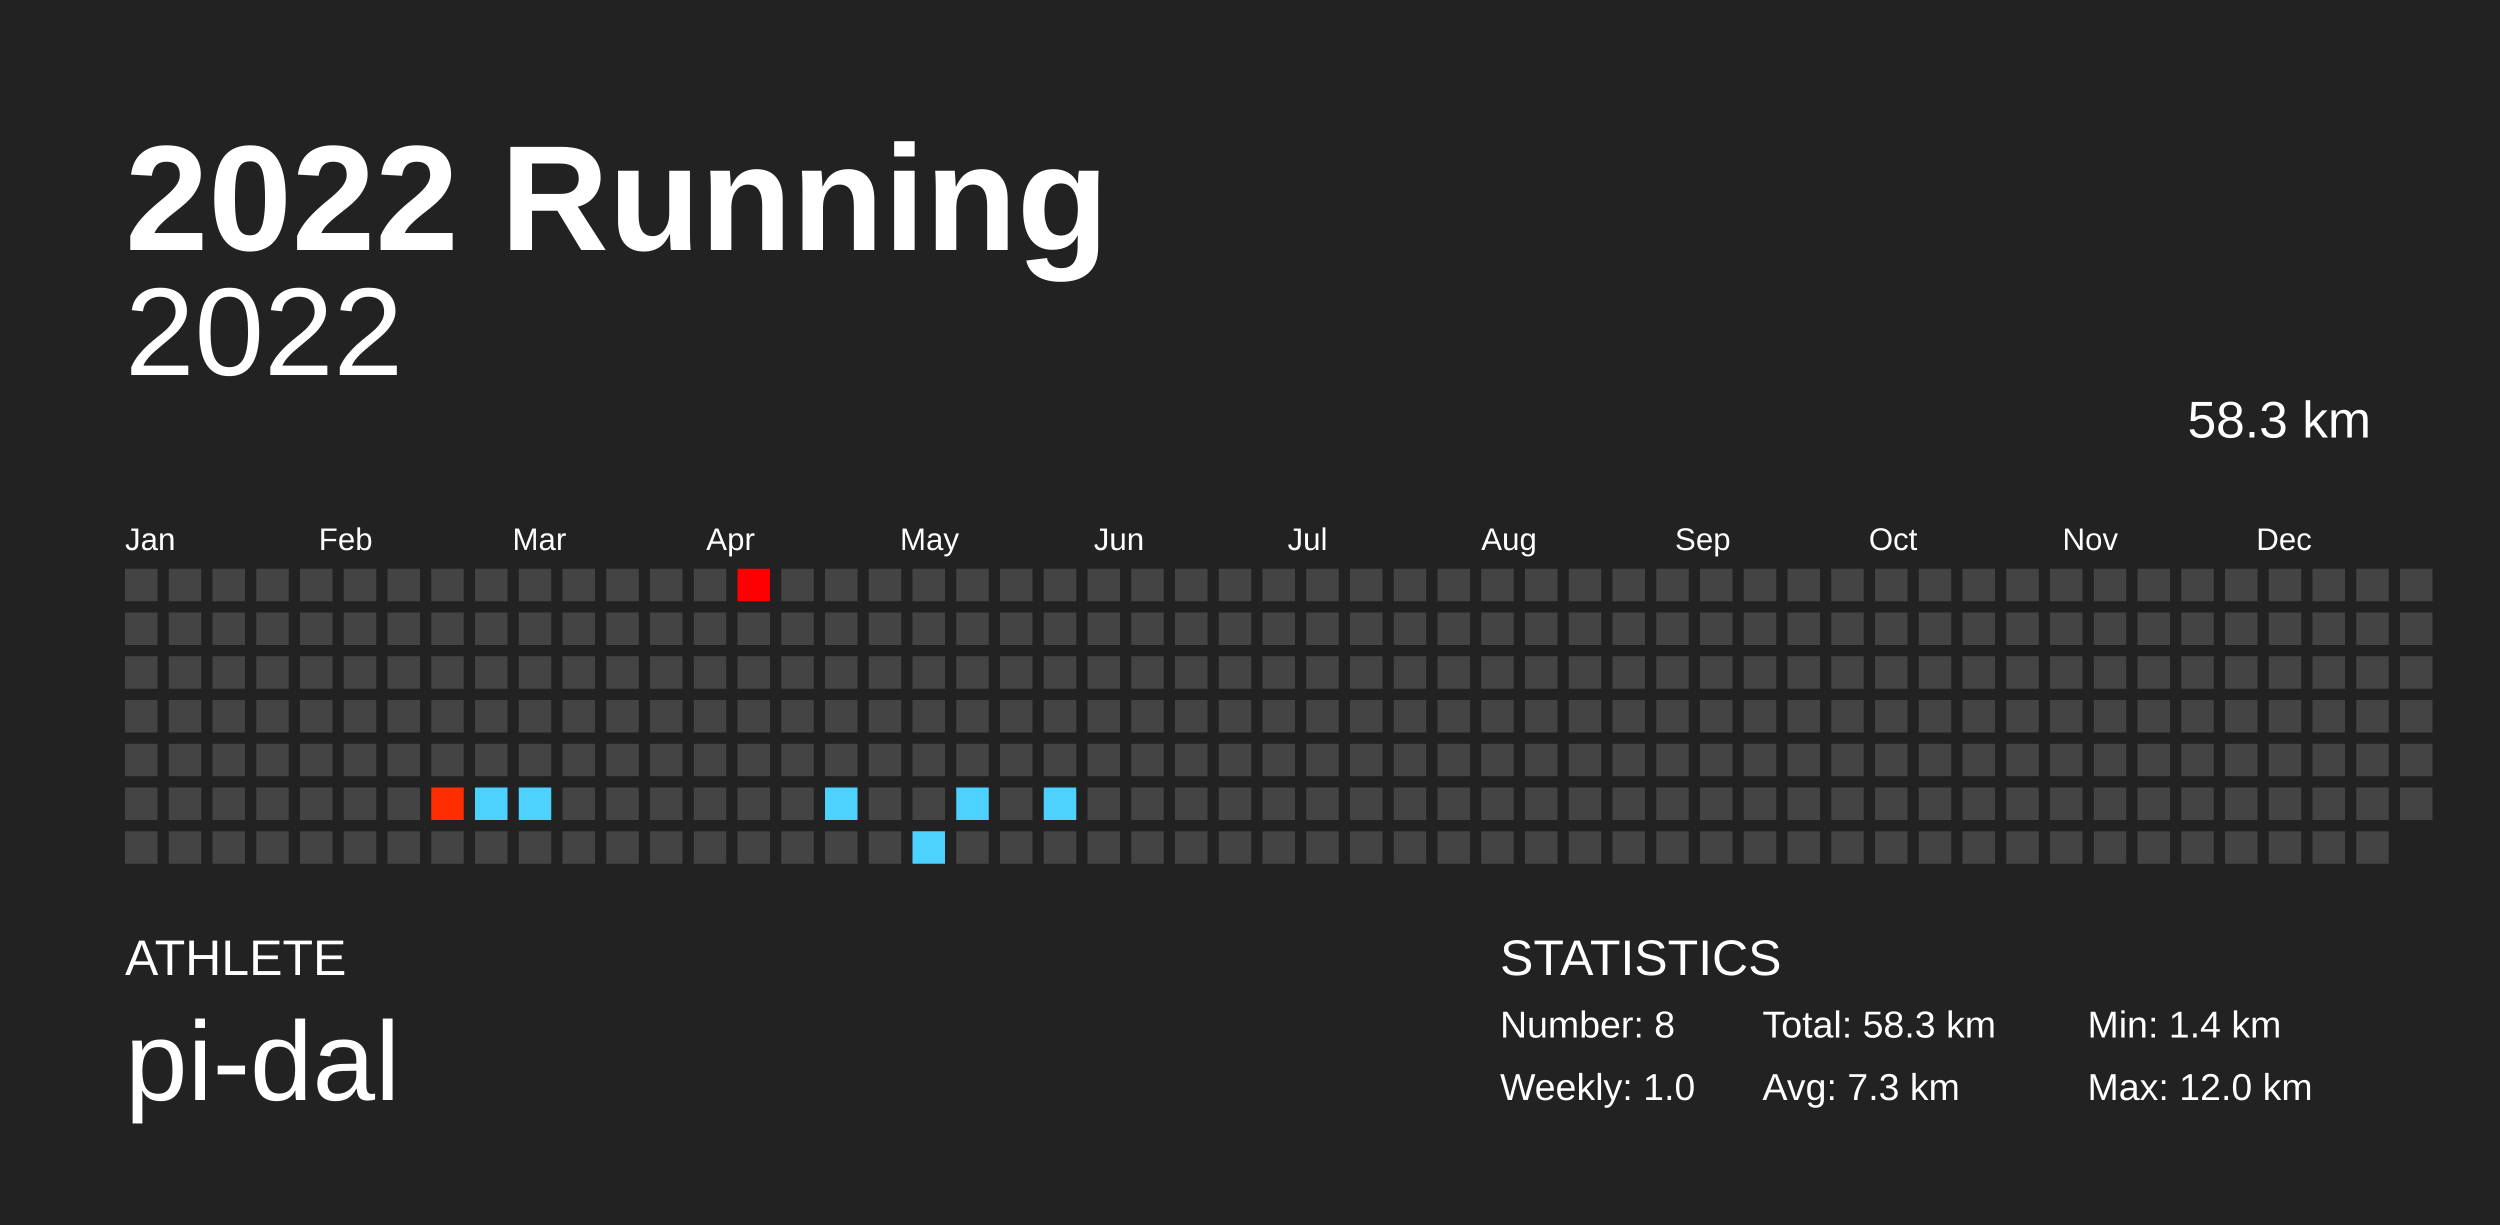
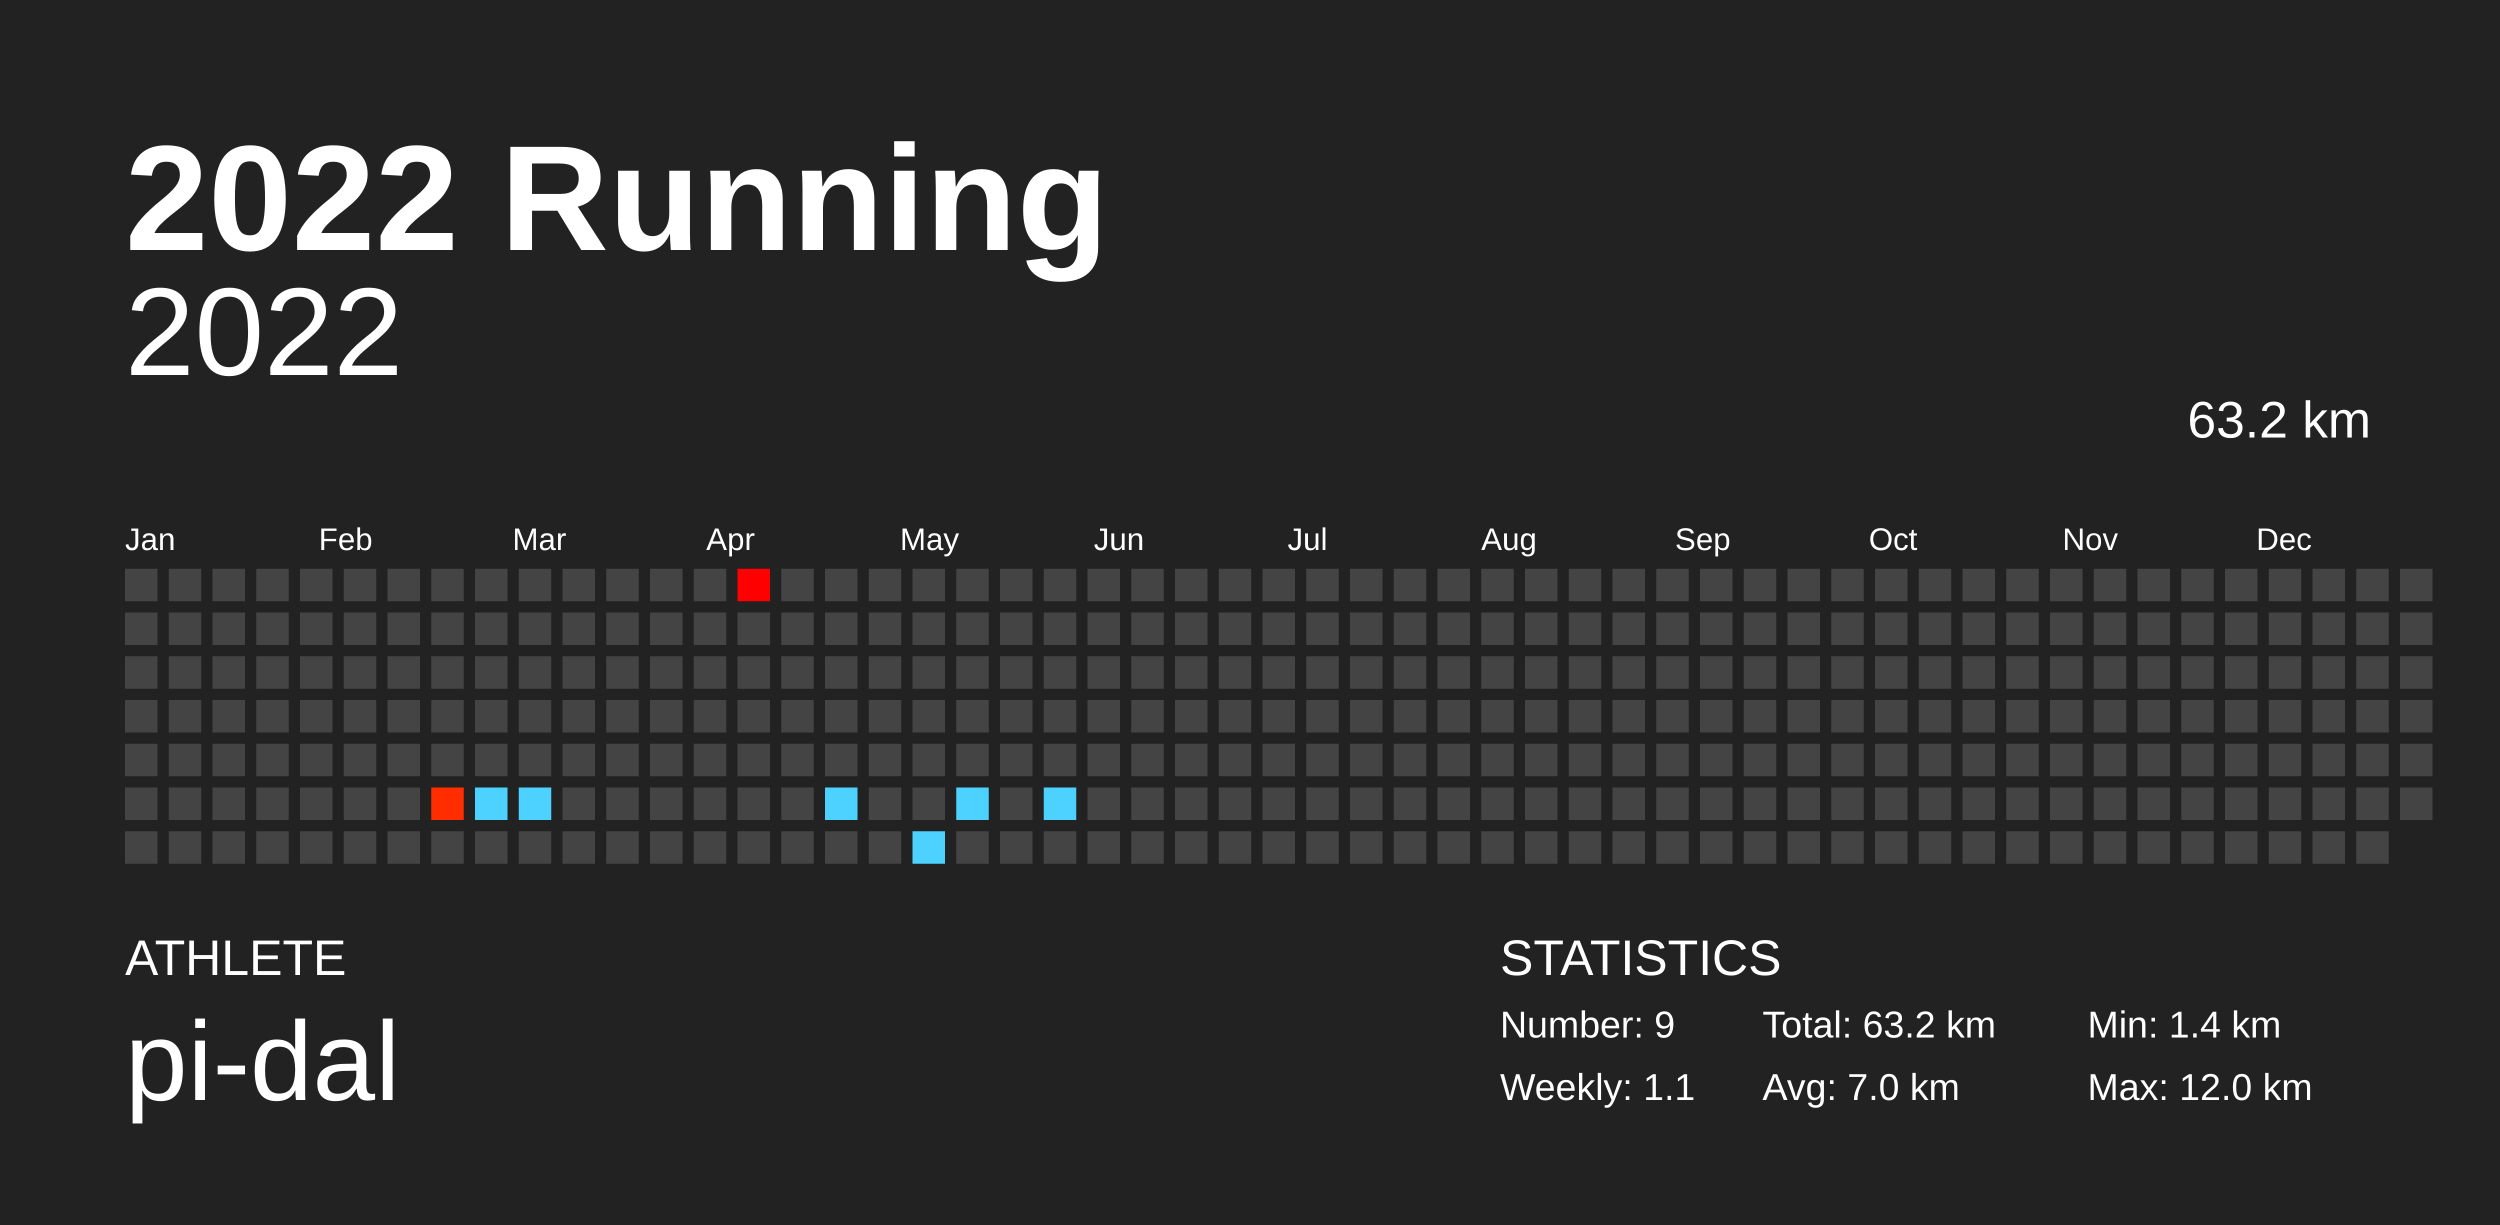
<svg xmlns="http://www.w3.org/2000/svg" baseProfile="full" height="98mm" version="1.1" viewBox="0,0,200,98" width="200mm">
  <defs />
  <rect fill="#222222" height="98" width="200" x="0" y="0" />
  <text fill="#FFFFFF" style="font-size:12px; font-family:Arial; font-weight:bold;" x="10" y="20">2022 Running</text>
  <text fill="#FFFFFF" style="font-size:4px; font-family:Arial" x="10" y="78">ATHLETE</text>
  <text fill="#FFFFFF" style="font-size:9px; font-family:Arial" x="10" y="88">pi-dal</text>
  <text fill="#FFFFFF" style="font-size:4px; font-family:Arial" x="120" y="78">STATISTICS</text>
-   <text fill="#FFFFFF" style="font-size:3px; font-family:Arial" x="120" y="83">Number: 8</text>
-   <text fill="#FFFFFF" style="font-size:3px; font-family:Arial" x="120" y="88">Weekly: 1.0</text>
-   <text fill="#FFFFFF" style="font-size:3px; font-family:Arial" x="141" y="83">Total: 58.3 km</text>
-   <text fill="#FFFFFF" style="font-size:3px; font-family:Arial" x="141" y="88">Avg: 7.3 km</text>
+   <text fill="#FFFFFF" style="font-size:3px; font-family:Arial" x="120" y="83">Number: 9</text>
+   <text fill="#FFFFFF" style="font-size:3px; font-family:Arial" x="120" y="88">Weekly: 1.1</text>
+   <text fill="#FFFFFF" style="font-size:3px; font-family:Arial" x="141" y="83">Total: 63.2 km</text>
+   <text fill="#FFFFFF" style="font-size:3px; font-family:Arial" x="141" y="88">Avg: 7.0 km</text>
  <text fill="#FFFFFF" style="font-size:3px; font-family:Arial" x="167" y="83">Min: 1.4 km</text>
  <text fill="#FFFFFF" style="font-size:3px; font-family:Arial" x="167" y="88">Max: 12.0 km</text>
  <text alignment-baseline="hanging" fill="#FFFFFF" style="font-size:10.0px; font-family:Arial;" x="10" y="30">2022</text>
-   <text alignment-baseline="hanging" fill="#FFFFFF" style="font-size:4.125px; font-family:Arial;" x="175" y="35">58.3 km</text>
+   <text alignment-baseline="hanging" fill="#FFFFFF" style="font-size:4.125px; font-family:Arial;" x="175" y="35">63.2 km</text>
  <text fill="#FFFFFF" style="font-size:2.5px; font-family:Arial" x="10.0" y="44">Jan</text>
  <text fill="#FFFFFF" style="font-size:2.5px; font-family:Arial" x="25.5" y="44">Feb</text>
  <text fill="#FFFFFF" style="font-size:2.5px; font-family:Arial" x="41.0" y="44">Mar</text>
  <text fill="#FFFFFF" style="font-size:2.5px; font-family:Arial" x="56.5" y="44">Apr</text>
  <text fill="#FFFFFF" style="font-size:2.5px; font-family:Arial" x="72.0" y="44">May</text>
  <text fill="#FFFFFF" style="font-size:2.5px; font-family:Arial" x="87.5" y="44">Jun</text>
  <text fill="#FFFFFF" style="font-size:2.5px; font-family:Arial" x="103.0" y="44">Jul</text>
  <text fill="#FFFFFF" style="font-size:2.5px; font-family:Arial" x="118.5" y="44">Aug</text>
  <text fill="#FFFFFF" style="font-size:2.5px; font-family:Arial" x="134.0" y="44">Sep</text>
  <text fill="#FFFFFF" style="font-size:2.5px; font-family:Arial" x="149.5" y="44">Oct</text>
  <text fill="#FFFFFF" style="font-size:2.5px; font-family:Arial" x="165.0" y="44">Nov</text>
  <text fill="#FFFFFF" style="font-size:2.5px; font-family:Arial" x="180.5" y="44">Dec</text>
  <rect fill="#444444" height="2.6" width="2.6" x="10.0" y="45.5" />
  <rect fill="#444444" height="2.6" width="2.6" x="10.0" y="49.0" />
  <rect fill="#444444" height="2.6" width="2.6" x="10.0" y="52.5" />
  <rect fill="#444444" height="2.6" width="2.6" x="10.0" y="56.0" />
  <rect fill="#444444" height="2.6" width="2.6" x="10.0" y="59.5" />
  <rect fill="#444444" height="2.6" width="2.6" x="10.0" y="63.0" />
  <rect fill="#444444" height="2.6" width="2.6" x="10.0" y="66.5" />
  <rect fill="#444444" height="2.6" width="2.6" x="13.5" y="45.5" />
  <rect fill="#444444" height="2.6" width="2.6" x="13.5" y="49.0" />
  <rect fill="#444444" height="2.6" width="2.6" x="13.5" y="52.5" />
  <rect fill="#444444" height="2.6" width="2.6" x="13.5" y="56.0" />
  <rect fill="#444444" height="2.6" width="2.6" x="13.5" y="59.5" />
  <rect fill="#444444" height="2.6" width="2.6" x="13.5" y="63.0" />
  <rect fill="#444444" height="2.6" width="2.6" x="13.5" y="66.5" />
  <rect fill="#444444" height="2.6" width="2.6" x="17.0" y="45.5" />
  <rect fill="#444444" height="2.6" width="2.6" x="17.0" y="49.0" />
  <rect fill="#444444" height="2.6" width="2.6" x="17.0" y="52.5" />
  <rect fill="#444444" height="2.6" width="2.6" x="17.0" y="56.0" />
  <rect fill="#444444" height="2.6" width="2.6" x="17.0" y="59.5" />
  <rect fill="#444444" height="2.6" width="2.6" x="17.0" y="63.0" />
  <rect fill="#444444" height="2.6" width="2.6" x="17.0" y="66.5" />
  <rect fill="#444444" height="2.6" width="2.6" x="20.5" y="45.5" />
  <rect fill="#444444" height="2.6" width="2.6" x="20.5" y="49.0" />
  <rect fill="#444444" height="2.6" width="2.6" x="20.5" y="52.5" />
  <rect fill="#444444" height="2.6" width="2.6" x="20.5" y="56.0" />
  <rect fill="#444444" height="2.6" width="2.6" x="20.5" y="59.5" />
  <rect fill="#444444" height="2.6" width="2.6" x="20.5" y="63.0" />
  <rect fill="#444444" height="2.6" width="2.6" x="20.5" y="66.5" />
  <rect fill="#444444" height="2.6" width="2.6" x="24.0" y="45.5" />
  <rect fill="#444444" height="2.6" width="2.6" x="24.0" y="49.0" />
  <rect fill="#444444" height="2.6" width="2.6" x="24.0" y="52.5" />
  <rect fill="#444444" height="2.6" width="2.6" x="24.0" y="56.0" />
  <rect fill="#444444" height="2.6" width="2.6" x="24.0" y="59.5" />
  <rect fill="#444444" height="2.6" width="2.6" x="24.0" y="63.0" />
  <rect fill="#444444" height="2.6" width="2.6" x="24.0" y="66.5" />
  <rect fill="#444444" height="2.6" width="2.6" x="27.5" y="45.5" />
  <rect fill="#444444" height="2.6" width="2.6" x="27.5" y="49.0" />
  <rect fill="#444444" height="2.6" width="2.6" x="27.5" y="52.5" />
  <rect fill="#444444" height="2.6" width="2.6" x="27.5" y="56.0" />
  <rect fill="#444444" height="2.6" width="2.6" x="27.5" y="59.5" />
  <rect fill="#444444" height="2.6" width="2.6" x="27.5" y="63.0" />
  <rect fill="#444444" height="2.6" width="2.6" x="27.5" y="66.5" />
  <rect fill="#444444" height="2.6" width="2.6" x="31.0" y="45.5" />
  <rect fill="#444444" height="2.6" width="2.6" x="31.0" y="49.0" />
  <rect fill="#444444" height="2.6" width="2.6" x="31.0" y="52.5" />
  <rect fill="#444444" height="2.6" width="2.6" x="31.0" y="56.0" />
  <rect fill="#444444" height="2.6" width="2.6" x="31.0" y="59.5" />
  <rect fill="#444444" height="2.6" width="2.6" x="31.0" y="63.0" />
  <rect fill="#444444" height="2.6" width="2.6" x="31.0" y="66.5" />
  <rect fill="#444444" height="2.6" width="2.6" x="34.5" y="45.5" />
  <rect fill="#444444" height="2.6" width="2.6" x="34.5" y="49.0" />
  <rect fill="#444444" height="2.6" width="2.6" x="34.5" y="52.5" />
  <rect fill="#444444" height="2.6" width="2.6" x="34.5" y="56.0" />
  <rect fill="#444444" height="2.6" width="2.6" x="34.5" y="59.5" />
  <rect fill="#ff2d00" height="2.6" width="2.6" x="34.5" y="63.0" />
  <rect fill="#444444" height="2.6" width="2.6" x="34.5" y="66.5" />
  <rect fill="#444444" height="2.6" width="2.6" x="38.0" y="45.5" />
  <rect fill="#444444" height="2.6" width="2.6" x="38.0" y="49.0" />
  <rect fill="#444444" height="2.6" width="2.6" x="38.0" y="52.5" />
  <rect fill="#444444" height="2.6" width="2.6" x="38.0" y="56.0" />
  <rect fill="#444444" height="2.6" width="2.6" x="38.0" y="59.5" />
  <rect fill="#4dd2ff" height="2.6" width="2.6" x="38.0" y="63.0" />
  <rect fill="#444444" height="2.6" width="2.6" x="38.0" y="66.5" />
  <rect fill="#444444" height="2.6" width="2.6" x="41.5" y="45.5" />
  <rect fill="#444444" height="2.6" width="2.6" x="41.5" y="49.0" />
  <rect fill="#444444" height="2.6" width="2.6" x="41.5" y="52.5" />
  <rect fill="#444444" height="2.6" width="2.6" x="41.5" y="56.0" />
  <rect fill="#444444" height="2.6" width="2.6" x="41.5" y="59.5" />
  <rect fill="#4dd2ff" height="2.6" width="2.6" x="41.5" y="63.0" />
  <rect fill="#444444" height="2.6" width="2.6" x="41.5" y="66.5" />
  <rect fill="#444444" height="2.6" width="2.6" x="45.0" y="45.5" />
  <rect fill="#444444" height="2.6" width="2.6" x="45.0" y="49.0" />
  <rect fill="#444444" height="2.6" width="2.6" x="45.0" y="52.5" />
  <rect fill="#444444" height="2.6" width="2.6" x="45.0" y="56.0" />
  <rect fill="#444444" height="2.6" width="2.6" x="45.0" y="59.5" />
  <rect fill="#444444" height="2.6" width="2.6" x="45.0" y="63.0" />
  <rect fill="#444444" height="2.6" width="2.6" x="45.0" y="66.5" />
  <rect fill="#444444" height="2.6" width="2.6" x="48.5" y="45.5" />
  <rect fill="#444444" height="2.6" width="2.6" x="48.5" y="49.0" />
  <rect fill="#444444" height="2.6" width="2.6" x="48.5" y="52.5" />
  <rect fill="#444444" height="2.6" width="2.6" x="48.5" y="56.0" />
  <rect fill="#444444" height="2.6" width="2.6" x="48.5" y="59.5" />
  <rect fill="#444444" height="2.6" width="2.6" x="48.5" y="63.0" />
  <rect fill="#444444" height="2.6" width="2.6" x="48.5" y="66.5" />
  <rect fill="#444444" height="2.6" width="2.6" x="52.0" y="45.5" />
  <rect fill="#444444" height="2.6" width="2.6" x="52.0" y="49.0" />
  <rect fill="#444444" height="2.6" width="2.6" x="52.0" y="52.5" />
  <rect fill="#444444" height="2.6" width="2.6" x="52.0" y="56.0" />
  <rect fill="#444444" height="2.6" width="2.6" x="52.0" y="59.5" />
  <rect fill="#444444" height="2.6" width="2.6" x="52.0" y="63.0" />
  <rect fill="#444444" height="2.6" width="2.6" x="52.0" y="66.5" />
  <rect fill="#444444" height="2.6" width="2.6" x="55.5" y="45.5" />
  <rect fill="#444444" height="2.6" width="2.6" x="55.5" y="49.0" />
  <rect fill="#444444" height="2.6" width="2.6" x="55.5" y="52.5" />
  <rect fill="#444444" height="2.6" width="2.6" x="55.5" y="56.0" />
  <rect fill="#444444" height="2.6" width="2.6" x="55.5" y="59.5" />
  <rect fill="#444444" height="2.6" width="2.6" x="55.5" y="63.0" />
  <rect fill="#444444" height="2.6" width="2.6" x="55.5" y="66.5" />
  <rect fill="#ff0000" height="2.6" width="2.6" x="59.0" y="45.5" />
  <rect fill="#444444" height="2.6" width="2.6" x="59.0" y="49.0" />
  <rect fill="#444444" height="2.6" width="2.6" x="59.0" y="52.5" />
  <rect fill="#444444" height="2.6" width="2.6" x="59.0" y="56.0" />
  <rect fill="#444444" height="2.6" width="2.6" x="59.0" y="59.5" />
  <rect fill="#444444" height="2.6" width="2.6" x="59.0" y="63.0" />
  <rect fill="#444444" height="2.6" width="2.6" x="59.0" y="66.5" />
  <rect fill="#444444" height="2.6" width="2.6" x="62.5" y="45.5" />
  <rect fill="#444444" height="2.6" width="2.6" x="62.5" y="49.0" />
  <rect fill="#444444" height="2.6" width="2.6" x="62.5" y="52.5" />
  <rect fill="#444444" height="2.6" width="2.6" x="62.5" y="56.0" />
  <rect fill="#444444" height="2.6" width="2.6" x="62.5" y="59.5" />
  <rect fill="#444444" height="2.6" width="2.6" x="62.5" y="63.0" />
  <rect fill="#444444" height="2.6" width="2.6" x="62.5" y="66.5" />
  <rect fill="#444444" height="2.6" width="2.6" x="66.0" y="45.5" />
  <rect fill="#444444" height="2.6" width="2.6" x="66.0" y="49.0" />
  <rect fill="#444444" height="2.6" width="2.6" x="66.0" y="52.5" />
  <rect fill="#444444" height="2.6" width="2.6" x="66.0" y="56.0" />
  <rect fill="#444444" height="2.6" width="2.6" x="66.0" y="59.5" />
  <rect fill="#4dd2ff" height="2.6" width="2.6" x="66.0" y="63.0" />
  <rect fill="#444444" height="2.6" width="2.6" x="66.0" y="66.5" />
  <rect fill="#444444" height="2.6" width="2.6" x="69.5" y="45.5" />
  <rect fill="#444444" height="2.6" width="2.6" x="69.5" y="49.0" />
  <rect fill="#444444" height="2.6" width="2.6" x="69.5" y="52.5" />
  <rect fill="#444444" height="2.6" width="2.6" x="69.5" y="56.0" />
  <rect fill="#444444" height="2.6" width="2.6" x="69.5" y="59.5" />
  <rect fill="#444444" height="2.6" width="2.6" x="69.5" y="63.0" />
  <rect fill="#444444" height="2.6" width="2.6" x="69.5" y="66.5" />
  <rect fill="#444444" height="2.6" width="2.6" x="73.0" y="45.5" />
  <rect fill="#444444" height="2.6" width="2.6" x="73.0" y="49.0" />
  <rect fill="#444444" height="2.6" width="2.6" x="73.0" y="52.5" />
  <rect fill="#444444" height="2.6" width="2.6" x="73.0" y="56.0" />
  <rect fill="#444444" height="2.6" width="2.6" x="73.0" y="59.5" />
  <rect fill="#444444" height="2.6" width="2.6" x="73.0" y="63.0" />
  <rect fill="#4dd2ff" height="2.6" width="2.6" x="73.0" y="66.5" />
  <rect fill="#444444" height="2.6" width="2.6" x="76.5" y="45.5" />
  <rect fill="#444444" height="2.6" width="2.6" x="76.5" y="49.0" />
  <rect fill="#444444" height="2.6" width="2.6" x="76.5" y="52.5" />
  <rect fill="#444444" height="2.6" width="2.6" x="76.5" y="56.0" />
  <rect fill="#444444" height="2.6" width="2.6" x="76.5" y="59.5" />
  <rect fill="#4dd2ff" height="2.6" width="2.6" x="76.5" y="63.0" />
  <rect fill="#444444" height="2.6" width="2.6" x="76.5" y="66.5" />
  <rect fill="#444444" height="2.6" width="2.6" x="80.0" y="45.5" />
  <rect fill="#444444" height="2.6" width="2.6" x="80.0" y="49.0" />
  <rect fill="#444444" height="2.6" width="2.6" x="80.0" y="52.5" />
  <rect fill="#444444" height="2.6" width="2.6" x="80.0" y="56.0" />
  <rect fill="#444444" height="2.6" width="2.6" x="80.0" y="59.5" />
  <rect fill="#444444" height="2.6" width="2.6" x="80.0" y="63.0" />
  <rect fill="#444444" height="2.6" width="2.6" x="80.0" y="66.5" />
  <rect fill="#444444" height="2.6" width="2.6" x="83.5" y="45.5" />
  <rect fill="#444444" height="2.6" width="2.6" x="83.5" y="49.0" />
  <rect fill="#444444" height="2.6" width="2.6" x="83.5" y="52.5" />
  <rect fill="#444444" height="2.6" width="2.6" x="83.5" y="56.0" />
  <rect fill="#444444" height="2.6" width="2.6" x="83.5" y="59.5" />
  <rect fill="#4dd2ff" height="2.6" width="2.6" x="83.5" y="63.0" />
  <rect fill="#444444" height="2.6" width="2.6" x="83.5" y="66.5" />
  <rect fill="#444444" height="2.6" width="2.6" x="87.0" y="45.5" />
  <rect fill="#444444" height="2.6" width="2.6" x="87.0" y="49.0" />
  <rect fill="#444444" height="2.6" width="2.6" x="87.0" y="52.5" />
  <rect fill="#444444" height="2.6" width="2.6" x="87.0" y="56.0" />
  <rect fill="#444444" height="2.6" width="2.6" x="87.0" y="59.5" />
  <rect fill="#444444" height="2.6" width="2.6" x="87.0" y="63.0" />
  <rect fill="#444444" height="2.6" width="2.6" x="87.0" y="66.5" />
  <rect fill="#444444" height="2.6" width="2.6" x="90.5" y="45.5" />
  <rect fill="#444444" height="2.6" width="2.6" x="90.5" y="49.0" />
  <rect fill="#444444" height="2.6" width="2.6" x="90.5" y="52.5" />
  <rect fill="#444444" height="2.6" width="2.6" x="90.5" y="56.0" />
  <rect fill="#444444" height="2.6" width="2.6" x="90.5" y="59.5" />
  <rect fill="#444444" height="2.6" width="2.6" x="90.5" y="63.0" />
  <rect fill="#444444" height="2.6" width="2.6" x="90.5" y="66.5" />
  <rect fill="#444444" height="2.6" width="2.6" x="94.0" y="45.5" />
  <rect fill="#444444" height="2.6" width="2.6" x="94.0" y="49.0" />
  <rect fill="#444444" height="2.6" width="2.6" x="94.0" y="52.5" />
  <rect fill="#444444" height="2.6" width="2.6" x="94.0" y="56.0" />
  <rect fill="#444444" height="2.6" width="2.6" x="94.0" y="59.5" />
  <rect fill="#444444" height="2.6" width="2.6" x="94.0" y="63.0" />
  <rect fill="#444444" height="2.6" width="2.6" x="94.0" y="66.5" />
  <rect fill="#444444" height="2.6" width="2.6" x="97.5" y="45.5" />
  <rect fill="#444444" height="2.6" width="2.6" x="97.5" y="49.0" />
  <rect fill="#444444" height="2.6" width="2.6" x="97.5" y="52.5" />
  <rect fill="#444444" height="2.6" width="2.6" x="97.5" y="56.0" />
  <rect fill="#444444" height="2.6" width="2.6" x="97.5" y="59.5" />
  <rect fill="#444444" height="2.6" width="2.6" x="97.5" y="63.0" />
  <rect fill="#444444" height="2.6" width="2.6" x="97.5" y="66.5" />
  <rect fill="#444444" height="2.6" width="2.6" x="101.0" y="45.5" />
  <rect fill="#444444" height="2.6" width="2.6" x="101.0" y="49.0" />
  <rect fill="#444444" height="2.6" width="2.6" x="101.0" y="52.5" />
  <rect fill="#444444" height="2.6" width="2.6" x="101.0" y="56.0" />
  <rect fill="#444444" height="2.6" width="2.6" x="101.0" y="59.5" />
  <rect fill="#444444" height="2.6" width="2.6" x="101.0" y="63.0" />
  <rect fill="#444444" height="2.6" width="2.6" x="101.0" y="66.5" />
  <rect fill="#444444" height="2.6" width="2.6" x="104.5" y="45.5" />
  <rect fill="#444444" height="2.6" width="2.6" x="104.5" y="49.0" />
  <rect fill="#444444" height="2.6" width="2.6" x="104.5" y="52.5" />
  <rect fill="#444444" height="2.6" width="2.6" x="104.5" y="56.0" />
  <rect fill="#444444" height="2.6" width="2.6" x="104.5" y="59.5" />
  <rect fill="#444444" height="2.6" width="2.6" x="104.5" y="63.0" />
  <rect fill="#444444" height="2.6" width="2.6" x="104.5" y="66.5" />
  <rect fill="#444444" height="2.6" width="2.6" x="108.0" y="45.5" />
  <rect fill="#444444" height="2.6" width="2.6" x="108.0" y="49.0" />
  <rect fill="#444444" height="2.6" width="2.6" x="108.0" y="52.5" />
  <rect fill="#444444" height="2.6" width="2.6" x="108.0" y="56.0" />
  <rect fill="#444444" height="2.6" width="2.6" x="108.0" y="59.5" />
  <rect fill="#444444" height="2.6" width="2.6" x="108.0" y="63.0" />
  <rect fill="#444444" height="2.6" width="2.6" x="108.0" y="66.5" />
  <rect fill="#444444" height="2.6" width="2.6" x="111.5" y="45.5" />
  <rect fill="#444444" height="2.6" width="2.6" x="111.5" y="49.0" />
  <rect fill="#444444" height="2.6" width="2.6" x="111.5" y="52.5" />
  <rect fill="#444444" height="2.6" width="2.6" x="111.5" y="56.0" />
  <rect fill="#444444" height="2.6" width="2.6" x="111.5" y="59.5" />
  <rect fill="#444444" height="2.6" width="2.6" x="111.5" y="63.0" />
  <rect fill="#444444" height="2.6" width="2.6" x="111.5" y="66.5" />
  <rect fill="#444444" height="2.6" width="2.6" x="115.0" y="45.5" />
  <rect fill="#444444" height="2.6" width="2.6" x="115.0" y="49.0" />
  <rect fill="#444444" height="2.6" width="2.6" x="115.0" y="52.5" />
  <rect fill="#444444" height="2.6" width="2.6" x="115.0" y="56.0" />
  <rect fill="#444444" height="2.6" width="2.6" x="115.0" y="59.5" />
  <rect fill="#444444" height="2.6" width="2.6" x="115.0" y="63.0" />
  <rect fill="#444444" height="2.6" width="2.6" x="115.0" y="66.5" />
  <rect fill="#444444" height="2.6" width="2.6" x="118.5" y="45.5" />
  <rect fill="#444444" height="2.6" width="2.6" x="118.5" y="49.0" />
  <rect fill="#444444" height="2.6" width="2.6" x="118.5" y="52.5" />
  <rect fill="#444444" height="2.6" width="2.6" x="118.5" y="56.0" />
  <rect fill="#444444" height="2.6" width="2.6" x="118.5" y="59.5" />
  <rect fill="#444444" height="2.6" width="2.6" x="118.5" y="63.0" />
  <rect fill="#444444" height="2.6" width="2.6" x="118.5" y="66.5" />
  <rect fill="#444444" height="2.6" width="2.6" x="122.0" y="45.5" />
  <rect fill="#444444" height="2.6" width="2.6" x="122.0" y="49.0" />
  <rect fill="#444444" height="2.6" width="2.6" x="122.0" y="52.5" />
  <rect fill="#444444" height="2.6" width="2.6" x="122.0" y="56.0" />
  <rect fill="#444444" height="2.6" width="2.6" x="122.0" y="59.5" />
  <rect fill="#444444" height="2.6" width="2.6" x="122.0" y="63.0" />
  <rect fill="#444444" height="2.6" width="2.6" x="122.0" y="66.5" />
  <rect fill="#444444" height="2.6" width="2.6" x="125.5" y="45.5" />
  <rect fill="#444444" height="2.6" width="2.6" x="125.5" y="49.0" />
  <rect fill="#444444" height="2.6" width="2.6" x="125.5" y="52.5" />
  <rect fill="#444444" height="2.6" width="2.6" x="125.5" y="56.0" />
  <rect fill="#444444" height="2.6" width="2.6" x="125.5" y="59.5" />
  <rect fill="#444444" height="2.6" width="2.6" x="125.5" y="63.0" />
  <rect fill="#444444" height="2.6" width="2.6" x="125.5" y="66.5" />
  <rect fill="#444444" height="2.6" width="2.6" x="129.0" y="45.5" />
  <rect fill="#444444" height="2.6" width="2.6" x="129.0" y="49.0" />
  <rect fill="#444444" height="2.6" width="2.6" x="129.0" y="52.5" />
  <rect fill="#444444" height="2.6" width="2.6" x="129.0" y="56.0" />
  <rect fill="#444444" height="2.6" width="2.6" x="129.0" y="59.5" />
  <rect fill="#444444" height="2.6" width="2.6" x="129.0" y="63.0" />
  <rect fill="#444444" height="2.6" width="2.6" x="129.0" y="66.5" />
  <rect fill="#444444" height="2.6" width="2.6" x="132.5" y="45.5" />
  <rect fill="#444444" height="2.6" width="2.6" x="132.5" y="49.0" />
  <rect fill="#444444" height="2.6" width="2.6" x="132.5" y="52.5" />
  <rect fill="#444444" height="2.6" width="2.6" x="132.5" y="56.0" />
  <rect fill="#444444" height="2.6" width="2.6" x="132.5" y="59.5" />
  <rect fill="#444444" height="2.6" width="2.6" x="132.5" y="63.0" />
  <rect fill="#444444" height="2.6" width="2.6" x="132.5" y="66.5" />
  <rect fill="#444444" height="2.6" width="2.6" x="136.0" y="45.5" />
  <rect fill="#444444" height="2.6" width="2.6" x="136.0" y="49.0" />
  <rect fill="#444444" height="2.6" width="2.6" x="136.0" y="52.5" />
  <rect fill="#444444" height="2.6" width="2.6" x="136.0" y="56.0" />
  <rect fill="#444444" height="2.6" width="2.6" x="136.0" y="59.5" />
  <rect fill="#444444" height="2.6" width="2.6" x="136.0" y="63.0" />
  <rect fill="#444444" height="2.6" width="2.6" x="136.0" y="66.5" />
  <rect fill="#444444" height="2.6" width="2.6" x="139.5" y="45.5" />
  <rect fill="#444444" height="2.6" width="2.6" x="139.5" y="49.0" />
  <rect fill="#444444" height="2.6" width="2.6" x="139.5" y="52.5" />
  <rect fill="#444444" height="2.6" width="2.6" x="139.5" y="56.0" />
  <rect fill="#444444" height="2.6" width="2.6" x="139.5" y="59.5" />
  <rect fill="#444444" height="2.6" width="2.6" x="139.5" y="63.0" />
  <rect fill="#444444" height="2.6" width="2.6" x="139.5" y="66.5" />
  <rect fill="#444444" height="2.6" width="2.6" x="143.0" y="45.5" />
  <rect fill="#444444" height="2.6" width="2.6" x="143.0" y="49.0" />
  <rect fill="#444444" height="2.6" width="2.6" x="143.0" y="52.5" />
  <rect fill="#444444" height="2.6" width="2.6" x="143.0" y="56.0" />
  <rect fill="#444444" height="2.6" width="2.6" x="143.0" y="59.5" />
  <rect fill="#444444" height="2.6" width="2.6" x="143.0" y="63.0" />
  <rect fill="#444444" height="2.6" width="2.6" x="143.0" y="66.5" />
  <rect fill="#444444" height="2.6" width="2.6" x="146.5" y="45.5" />
  <rect fill="#444444" height="2.6" width="2.6" x="146.5" y="49.0" />
  <rect fill="#444444" height="2.6" width="2.6" x="146.5" y="52.5" />
  <rect fill="#444444" height="2.6" width="2.6" x="146.5" y="56.0" />
  <rect fill="#444444" height="2.6" width="2.6" x="146.5" y="59.5" />
  <rect fill="#444444" height="2.6" width="2.6" x="146.5" y="63.0" />
  <rect fill="#444444" height="2.6" width="2.6" x="146.5" y="66.5" />
  <rect fill="#444444" height="2.6" width="2.6" x="150.0" y="45.5" />
  <rect fill="#444444" height="2.6" width="2.6" x="150.0" y="49.0" />
  <rect fill="#444444" height="2.6" width="2.6" x="150.0" y="52.5" />
  <rect fill="#444444" height="2.6" width="2.6" x="150.0" y="56.0" />
  <rect fill="#444444" height="2.6" width="2.6" x="150.0" y="59.5" />
  <rect fill="#444444" height="2.6" width="2.6" x="150.0" y="63.0" />
  <rect fill="#444444" height="2.6" width="2.6" x="150.0" y="66.5" />
  <rect fill="#444444" height="2.6" width="2.6" x="153.5" y="45.5" />
  <rect fill="#444444" height="2.6" width="2.6" x="153.5" y="49.0" />
  <rect fill="#444444" height="2.6" width="2.6" x="153.5" y="52.5" />
  <rect fill="#444444" height="2.6" width="2.6" x="153.5" y="56.0" />
  <rect fill="#444444" height="2.6" width="2.6" x="153.5" y="59.5" />
  <rect fill="#444444" height="2.6" width="2.6" x="153.5" y="63.0" />
  <rect fill="#444444" height="2.6" width="2.6" x="153.5" y="66.5" />
  <rect fill="#444444" height="2.6" width="2.6" x="157.0" y="45.5" />
  <rect fill="#444444" height="2.6" width="2.6" x="157.0" y="49.0" />
  <rect fill="#444444" height="2.6" width="2.6" x="157.0" y="52.5" />
  <rect fill="#444444" height="2.6" width="2.6" x="157.0" y="56.0" />
  <rect fill="#444444" height="2.6" width="2.6" x="157.0" y="59.5" />
  <rect fill="#444444" height="2.6" width="2.6" x="157.0" y="63.0" />
  <rect fill="#444444" height="2.6" width="2.6" x="157.0" y="66.5" />
  <rect fill="#444444" height="2.6" width="2.6" x="160.5" y="45.5" />
  <rect fill="#444444" height="2.6" width="2.6" x="160.5" y="49.0" />
  <rect fill="#444444" height="2.6" width="2.6" x="160.5" y="52.5" />
  <rect fill="#444444" height="2.6" width="2.6" x="160.5" y="56.0" />
  <rect fill="#444444" height="2.6" width="2.6" x="160.5" y="59.5" />
  <rect fill="#444444" height="2.6" width="2.6" x="160.5" y="63.0" />
  <rect fill="#444444" height="2.6" width="2.6" x="160.5" y="66.5" />
  <rect fill="#444444" height="2.6" width="2.6" x="164.0" y="45.5" />
  <rect fill="#444444" height="2.6" width="2.6" x="164.0" y="49.0" />
  <rect fill="#444444" height="2.6" width="2.6" x="164.0" y="52.5" />
  <rect fill="#444444" height="2.6" width="2.6" x="164.0" y="56.0" />
  <rect fill="#444444" height="2.6" width="2.6" x="164.0" y="59.5" />
  <rect fill="#444444" height="2.6" width="2.6" x="164.0" y="63.0" />
  <rect fill="#444444" height="2.6" width="2.6" x="164.0" y="66.5" />
  <rect fill="#444444" height="2.6" width="2.6" x="167.5" y="45.5" />
  <rect fill="#444444" height="2.6" width="2.6" x="167.5" y="49.0" />
  <rect fill="#444444" height="2.6" width="2.6" x="167.5" y="52.5" />
  <rect fill="#444444" height="2.6" width="2.6" x="167.5" y="56.0" />
  <rect fill="#444444" height="2.6" width="2.6" x="167.5" y="59.5" />
  <rect fill="#444444" height="2.6" width="2.6" x="167.5" y="63.0" />
  <rect fill="#444444" height="2.6" width="2.6" x="167.5" y="66.5" />
  <rect fill="#444444" height="2.6" width="2.6" x="171.0" y="45.5" />
  <rect fill="#444444" height="2.6" width="2.6" x="171.0" y="49.0" />
  <rect fill="#444444" height="2.6" width="2.6" x="171.0" y="52.5" />
  <rect fill="#444444" height="2.6" width="2.6" x="171.0" y="56.0" />
  <rect fill="#444444" height="2.6" width="2.6" x="171.0" y="59.5" />
  <rect fill="#444444" height="2.6" width="2.6" x="171.0" y="63.0" />
  <rect fill="#444444" height="2.6" width="2.6" x="171.0" y="66.5" />
  <rect fill="#444444" height="2.6" width="2.6" x="174.5" y="45.5" />
  <rect fill="#444444" height="2.6" width="2.6" x="174.5" y="49.0" />
  <rect fill="#444444" height="2.6" width="2.6" x="174.5" y="52.5" />
  <rect fill="#444444" height="2.6" width="2.6" x="174.5" y="56.0" />
  <rect fill="#444444" height="2.6" width="2.6" x="174.5" y="59.5" />
  <rect fill="#444444" height="2.6" width="2.6" x="174.5" y="63.0" />
  <rect fill="#444444" height="2.6" width="2.6" x="174.5" y="66.5" />
  <rect fill="#444444" height="2.6" width="2.6" x="178.0" y="45.5" />
  <rect fill="#444444" height="2.6" width="2.6" x="178.0" y="49.0" />
  <rect fill="#444444" height="2.6" width="2.6" x="178.0" y="52.5" />
  <rect fill="#444444" height="2.6" width="2.6" x="178.0" y="56.0" />
  <rect fill="#444444" height="2.6" width="2.6" x="178.0" y="59.5" />
  <rect fill="#444444" height="2.6" width="2.6" x="178.0" y="63.0" />
  <rect fill="#444444" height="2.6" width="2.6" x="178.0" y="66.5" />
  <rect fill="#444444" height="2.6" width="2.6" x="181.5" y="45.5" />
  <rect fill="#444444" height="2.6" width="2.6" x="181.5" y="49.0" />
  <rect fill="#444444" height="2.6" width="2.6" x="181.5" y="52.5" />
  <rect fill="#444444" height="2.6" width="2.6" x="181.5" y="56.0" />
  <rect fill="#444444" height="2.6" width="2.6" x="181.5" y="59.5" />
  <rect fill="#444444" height="2.6" width="2.6" x="181.5" y="63.0" />
  <rect fill="#444444" height="2.6" width="2.6" x="181.5" y="66.5" />
  <rect fill="#444444" height="2.6" width="2.6" x="185.0" y="45.5" />
  <rect fill="#444444" height="2.6" width="2.6" x="185.0" y="49.0" />
  <rect fill="#444444" height="2.6" width="2.6" x="185.0" y="52.5" />
  <rect fill="#444444" height="2.6" width="2.6" x="185.0" y="56.0" />
  <rect fill="#444444" height="2.6" width="2.6" x="185.0" y="59.5" />
  <rect fill="#444444" height="2.6" width="2.6" x="185.0" y="63.0" />
  <rect fill="#444444" height="2.6" width="2.6" x="185.0" y="66.5" />
  <rect fill="#444444" height="2.6" width="2.6" x="188.5" y="45.5" />
  <rect fill="#444444" height="2.6" width="2.6" x="188.5" y="49.0" />
  <rect fill="#444444" height="2.6" width="2.6" x="188.5" y="52.5" />
  <rect fill="#444444" height="2.6" width="2.6" x="188.5" y="56.0" />
  <rect fill="#444444" height="2.6" width="2.6" x="188.5" y="59.5" />
  <rect fill="#444444" height="2.6" width="2.6" x="188.5" y="63.0" />
  <rect fill="#444444" height="2.6" width="2.6" x="188.5" y="66.5" />
  <rect fill="#444444" height="2.6" width="2.6" x="192.0" y="45.5" />
  <rect fill="#444444" height="2.6" width="2.6" x="192.0" y="49.0" />
  <rect fill="#444444" height="2.6" width="2.6" x="192.0" y="52.5" />
  <rect fill="#444444" height="2.6" width="2.6" x="192.0" y="56.0" />
  <rect fill="#444444" height="2.6" width="2.6" x="192.0" y="59.5" />
  <rect fill="#444444" height="2.6" width="2.6" x="192.0" y="63.0" />
</svg>
